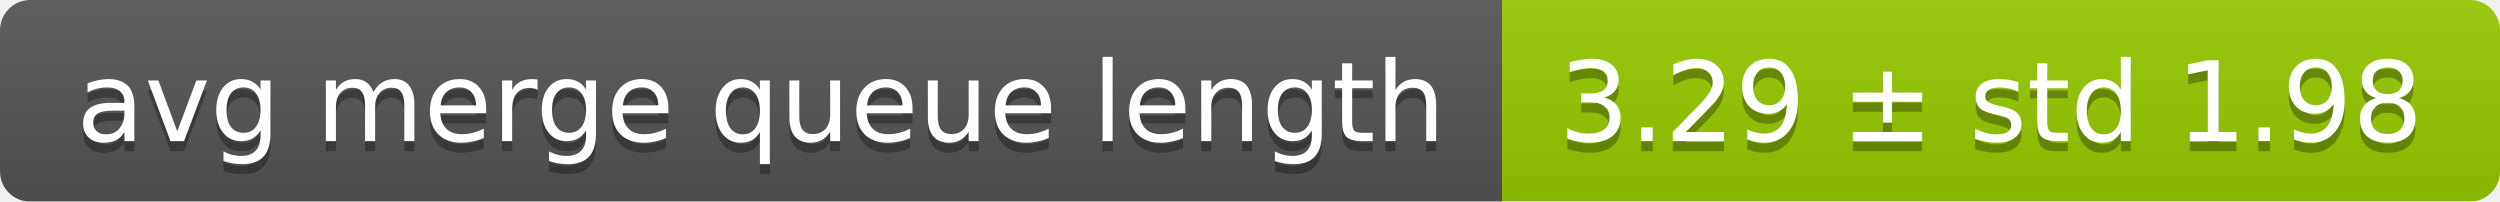
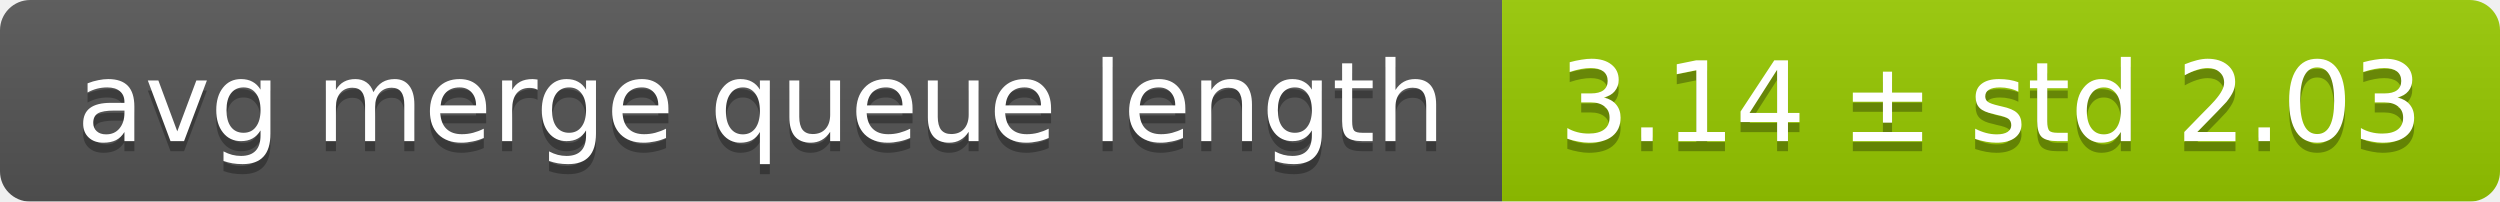
<svg xmlns="http://www.w3.org/2000/svg" width="248" height="20">
  <linearGradient id="smooth" x2="0" y2="100%">
    <stop offset="0" stop-color="#bbb" stop-opacity=".1" />
    <stop offset="1" stop-opacity=".1" />
  </linearGradient>
  <mask id="round">
    <rect width="248" height="20" rx="3" fill="#fff" />
  </mask>
  <g mask="url(#round)">
    <rect width="149" height="20" fill="#555" />
    <rect x="149" width="99" height="20" fill="#97ca00" />
    <rect width="248" height="20" fill="url(#smooth)" />
  </g>
  <g fill="#fff" text-anchor="middle" font-family="DejaVu Sans,Verdana,Geneva,sans-serif" font-size="11">
    <text x="75.5" y="15" fill="#010101" fill-opacity=".3">avg merge queue length</text>
    <text x="75.5" y="14">avg merge queue length</text>
-     <text x="197.5" y="15" fill="#010101" fill-opacity=".3">3.29 ± std 1.98</text>
-     <text x="197.5" y="14">3.29 ± std 1.98</text>
+     <text x="197.5" y="15" fill="#010101" fill-opacity=".3">3.14 ± std 2.03</text>
+     <text x="197.5" y="14">3.14 ± std 2.03</text>
  </g>
</svg>
